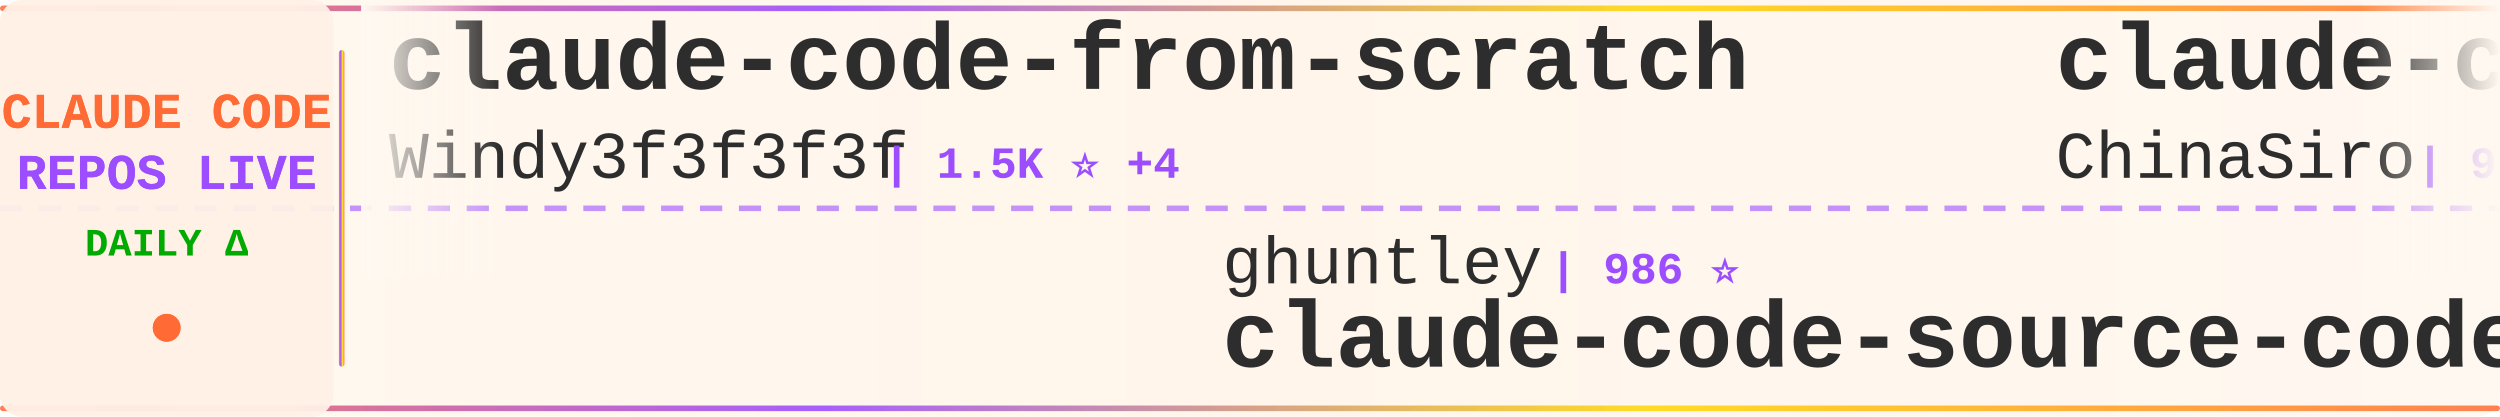
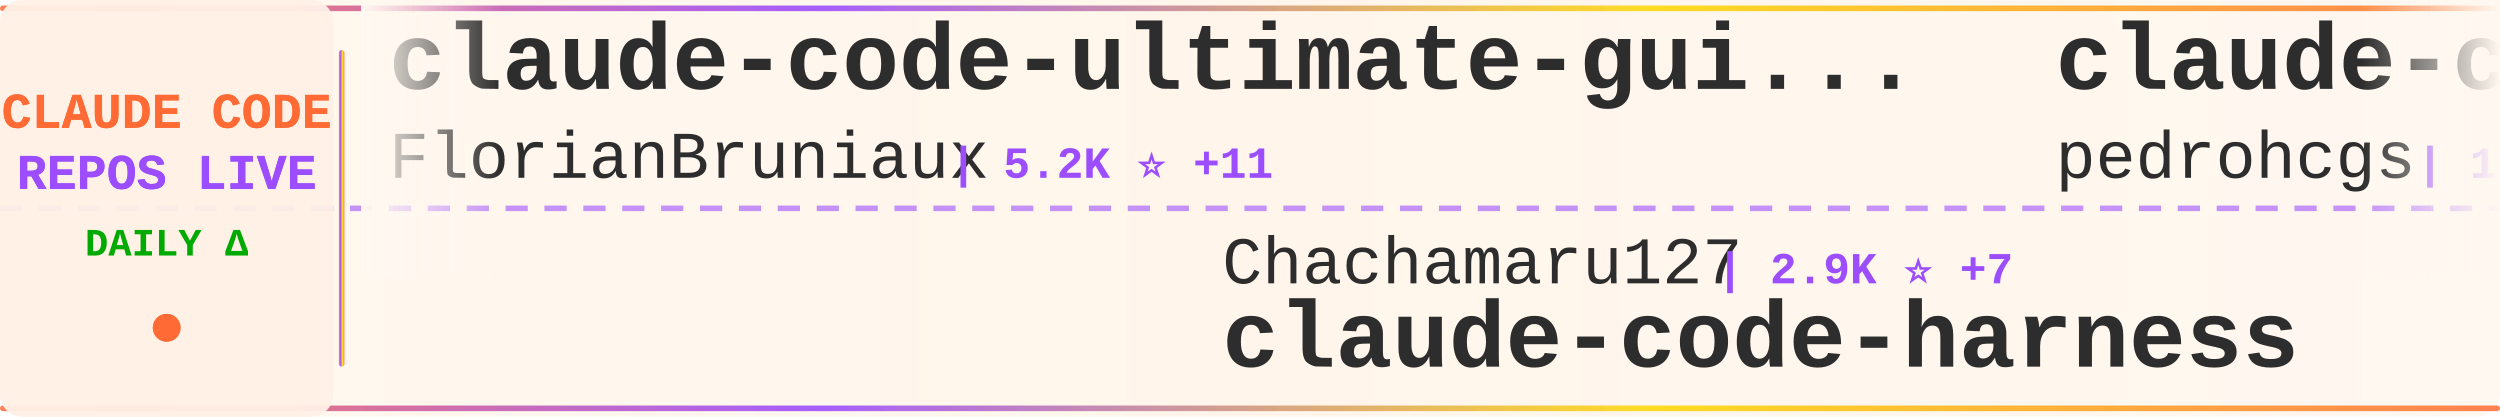
<svg xmlns="http://www.w3.org/2000/svg" width="900" height="150">
  <defs>
    <linearGradient id="tickerBg" x1="0%" y1="0%" x2="100%" y2="0%">
      <stop offset="0%" style="stop-color:#fff8f0;stop-opacity:0.98" />
      <stop offset="50%" style="stop-color:#fff5eb;stop-opacity:1" />
      <stop offset="100%" style="stop-color:#fff8f0;stop-opacity:0.98" />
    </linearGradient>
    <linearGradient id="borderGrad" x1="0%" y1="0%" x2="100%" y2="0%">
      <stop offset="0%" style="stop-color:#FF6B35;stop-opacity:0.85">
        <animate attributeName="stop-opacity" values="0.85;1;0.85" dur="2s" repeatCount="indefinite" />
      </stop>
      <stop offset="33%" style="stop-color:#9C4EFF;stop-opacity:0.9">
        <animate attributeName="stop-opacity" values="0.9;1;0.9" dur="2.2s" repeatCount="indefinite" />
      </stop>
      <stop offset="66%" style="stop-color:#FFD700;stop-opacity:0.85">
        <animate attributeName="stop-opacity" values="0.85;1;0.85" dur="1.8s" repeatCount="indefinite" />
      </stop>
      <stop offset="100%" style="stop-color:#FF6B35;stop-opacity:0.85">
        <animate attributeName="stop-opacity" values="0.85;1;0.85" dur="2s" repeatCount="indefinite" />
      </stop>
    </linearGradient>
    <filter id="textGlow">
      <feGaussianBlur stdDeviation="0.15" result="coloredBlur" />
      <feMerge>
        <feMergeNode in="coloredBlur" />
        <feMergeNode in="SourceGraphic" />
      </feMerge>
    </filter>
    <filter id="metricGlow">
      <feGaussianBlur stdDeviation="0.2" result="coloredBlur" />
      <feMerge>
        <feMergeNode in="coloredBlur" />
        <feMergeNode in="SourceGraphic" />
      </feMerge>
    </filter>
    <linearGradient id="leftFade" x1="0%" y1="0%" x2="100%" y2="0%">
      <stop offset="0%" style="stop-color:#fff8f0;stop-opacity:1" />
      <stop offset="100%" style="stop-color:#fff8f0;stop-opacity:0" />
    </linearGradient>
    <linearGradient id="rightFade" x1="0%" y1="0%" x2="100%" y2="0%">
      <stop offset="0%" style="stop-color:#fff8f0;stop-opacity:0" />
      <stop offset="100%" style="stop-color:#fff8f0;stop-opacity:1" />
    </linearGradient>
  </defs>
  <rect width="900" height="150" fill="url(#tickerBg)" rx="8" />
  <rect x="0" y="2" width="900" height="2" fill="url(#borderGrad)" rx="1" />
  <rect x="0" y="146" width="900" height="2" fill="url(#borderGrad)" rx="1" />
  <line x1="0" y1="75" x2="900" y2="75" stroke="#9C4EFF" stroke-width="2" stroke-dasharray="8 6" opacity="0.6" />
  <rect x="0" y="0" width="120" height="150" fill="#fff0e6" opacity="0.95" rx="8" />
  <text x="60" y="46" font-family="'Courier New', monospace" font-size="18" font-weight="bold" fill="#FF6B35" text-anchor="middle" filter="url(#textGlow)">
    CLAUDE CODE
  </text>
  <text x="60" y="68" font-family="'Courier New', monospace" font-size="18" font-weight="bold" fill="#9C4EFF" text-anchor="middle" filter="url(#textGlow)">
    REPOS LIVE
  </text>
  <text x="60" y="92" font-family="'Courier New', monospace" font-size="14" font-weight="bold" fill="#00aa00" text-anchor="middle">
    DAILY Δ
  </text>
  <circle cx="60" cy="118" r="5" fill="#FF6B35" filter="url(#metricGlow)">
    <animate attributeName="r" values="4;6;4" dur="1.5s" repeatCount="indefinite" />
    <animate attributeName="opacity" values="0.6;1;0.6" dur="1.5s" repeatCount="indefinite" />
  </circle>
  <rect x="122" y="18" width="2" height="114" fill="url(#borderGrad)" rx="1" />
  <clipPath id="tickerClip">
    <rect x="130" y="0" width="770" height="150" />
  </clipPath>
  <g clip-path="url(#tickerClip)">
    <g id="tickerItems">
      <animateTransform attributeName="transform" attributeType="XML" type="translate" from="0 0" to="-3000 0" dur="54s" repeatCount="indefinite" />
      <g transform="translate(0, 0)">
-         <text x="140" y="32" font-family="'Courier New', monospace" font-size="34" font-weight="bold" fill="#2d2d2d">claude-code-from-scratch</text>
-         <text x="140" y="64" font-family="'Courier New', monospace" font-size="24" font-weight="normal" fill="#2d2d2d" opacity="1.0">Windy3f3f3f3f</text>
-         <text x="318" y="64" font-family="'Courier New', monospace" font-size="16" font-weight="bold" fill="#9C4EFF"> | 1.5K ⭐ +4</text>
+         <text x="140" y="32" font-family="'Courier New', monospace" font-size="34" font-weight="bold" fill="#2d2d2d">claude-code-ultimate-gui...</text>
+         <text x="140" y="64" font-family="'Courier New', monospace" font-size="24" font-weight="normal" fill="#2d2d2d" opacity="1.0">FlorianBruniaux</text>
+         <text x="342" y="64" font-family="'Courier New', monospace" font-size="16" font-weight="bold" fill="#9C4EFF"> | 5.2K ⭐ +11</text>
      </g>
      <g transform="translate(300, 0)">
-         <text x="140" y="102" font-family="'Courier New', monospace" font-size="24" font-weight="normal" fill="#2d2d2d" opacity="1.0">ghuntley</text>
-         <text x="258" y="102" font-family="'Courier New', monospace" font-size="16" font-weight="bold" fill="#9C4EFF"> | 986 ⭐</text>
-         <text x="140" y="132" font-family="'Courier New', monospace" font-size="34" font-weight="bold" fill="#2d2d2d">claude-code-source-code-...</text>
+         <text x="140" y="102" font-family="'Courier New', monospace" font-size="24" font-weight="normal" fill="#2d2d2d" opacity="1.0">Chachamaru127</text>
+         <text x="318" y="102" font-family="'Courier New', monospace" font-size="16" font-weight="bold" fill="#9C4EFF"> | 2.9K ⭐ +7</text>
+         <text x="140" y="132" font-family="'Courier New', monospace" font-size="34" font-weight="bold" fill="#2d2d2d">claude-code-harness</text>
      </g>
      <g transform="translate(600, 0)">
-         <text x="140" y="32" font-family="'Courier New', monospace" font-size="34" font-weight="bold" fill="#2d2d2d">claude-code-sourcemap</text>
-         <text x="140" y="64" font-family="'Courier New', monospace" font-size="24" font-weight="normal" fill="#2d2d2d" opacity="1.0">ChinaSiro</text>
-         <text x="270" y="64" font-family="'Courier New', monospace" font-size="16" font-weight="bold" fill="#9C4EFF"> | 9.5K ⭐ +6</text>
+         <text x="140" y="32" font-family="'Courier New', monospace" font-size="34" font-weight="bold" fill="#2d2d2d">claude-code-my-workflow</text>
+         <text x="140" y="64" font-family="'Courier New', monospace" font-size="24" font-weight="normal" fill="#2d2d2d" opacity="1.0">pedrohcgs</text>
+         <text x="270" y="64" font-family="'Courier New', monospace" font-size="16" font-weight="bold" fill="#9C4EFF"> | 1.3K ⭐ +1</text>
      </g>
      <g transform="translate(900, 0)">
+         <text x="140" y="102" font-family="'Courier New', monospace" font-size="24" font-weight="normal" fill="#2d2d2d" opacity="1.0">Maciek-roboblog</text>
+         <text x="342" y="102" font-family="'Courier New', monospace" font-size="16" font-weight="bold" fill="#9C4EFF"> | 8.3K ⭐ +14</text>
+         <text x="140" y="132" font-family="'Courier New', monospace" font-size="34" font-weight="bold" fill="#2d2d2d">Claude-Code-Usage-Monito...</text>
+       </g>
+       <g transform="translate(1200, 0)">
+         <text x="140" y="32" font-family="'Courier New', monospace" font-size="34" font-weight="bold" fill="#2d2d2d">claude-code-sourcemap</text>
+         <text x="140" y="64" font-family="'Courier New', monospace" font-size="24" font-weight="normal" fill="#2d2d2d" opacity="1.0">Hyper66666</text>
+         <text x="282" y="64" font-family="'Courier New', monospace" font-size="16" font-weight="bold" fill="#9C4EFF"> | 216 ⭐</text>
+       </g>
+       <g transform="translate(1500, 0)">
        <text x="140" y="102" font-family="'Courier New', monospace" font-size="24" font-weight="normal" fill="#2d2d2d" opacity="1.0">repowise-dev</text>
        <text x="306" y="102" font-family="'Courier New', monospace" font-size="16" font-weight="bold" fill="#9C4EFF"> | 1.1K ⭐ +3</text>
        <text x="140" y="132" font-family="'Courier New', monospace" font-size="34" font-weight="bold" fill="#2d2d2d">claude-code-prompts</text>
      </g>
-       <g transform="translate(1200, 0)">
-         <text x="140" y="32" font-family="'Courier New', monospace" font-size="34" font-weight="bold" fill="#2d2d2d">awesome-claude-code-suba...</text>
-         <text x="140" y="64" font-family="'Courier New', monospace" font-size="24" font-weight="normal" fill="#2d2d2d" opacity="1.0">VoltAgent</text>
-         <text x="270" y="64" font-family="'Courier New', monospace" font-size="16" font-weight="bold" fill="#9C4EFF"> | 22.6K ⭐ +52</text>
-       </g>
-       <g transform="translate(1500, 0)">
-         <text x="140" y="102" font-family="'Courier New', monospace" font-size="24" font-weight="normal" fill="#2d2d2d" opacity="1.0">KPR111</text>
-         <text x="234" y="102" font-family="'Courier New', monospace" font-size="16" font-weight="bold" fill="#9C4EFF"> | 18 ⭐</text>
-         <text x="140" y="132" font-family="'Courier New', monospace" font-size="34" font-weight="bold" fill="#2d2d2d">Claude-Code</text>
-       </g>
      <g transform="translate(1800, 0)">
-         <text x="140" y="32" font-family="'Courier New', monospace" font-size="34" font-weight="bold" fill="#2d2d2d">ClaudeCode</text>
-         <text x="140" y="64" font-family="'Courier New', monospace" font-size="24" font-weight="normal" fill="#2d2d2d" opacity="1.0">guanshan</text>
-         <text x="258" y="64" font-family="'Courier New', monospace" font-size="16" font-weight="bold" fill="#9C4EFF"> | 61 ⭐</text>
+         <text x="140" y="32" font-family="'Courier New', monospace" font-size="34" font-weight="bold" fill="#2d2d2d">Claude-code</text>
+         <text x="140" y="64" font-family="'Courier New', monospace" font-size="24" font-weight="normal" fill="#2d2d2d" opacity="1.0">fazxes</text>
+         <text x="234" y="64" font-family="'Courier New', monospace" font-size="16" font-weight="bold" fill="#9C4EFF"> | 222 ⭐</text>
      </g>
      <g transform="translate(2100, 0)">
-         <text x="140" y="102" font-family="'Courier New', monospace" font-size="24" font-weight="normal" fill="#2d2d2d" opacity="1.0">Donchitos</text>
-         <text x="270" y="102" font-family="'Courier New', monospace" font-size="16" font-weight="bold" fill="#9C4EFF"> | 22.4K ⭐ +47</text>
-         <text x="140" y="132" font-family="'Courier New', monospace" font-size="34" font-weight="bold" fill="#2d2d2d">Claude-Code-Game-Studios</text>
+         <text x="140" y="102" font-family="'Courier New', monospace" font-size="24" font-weight="normal" fill="#2d2d2d" opacity="1.0">wanshuiyin</text>
+         <text x="282" y="102" font-family="'Courier New', monospace" font-size="16" font-weight="bold" fill="#9C4EFF"> | 12.8K ⭐ +49</text>
+         <text x="140" y="132" font-family="'Courier New', monospace" font-size="34" font-weight="bold" fill="#2d2d2d">Auto-claude-code-researc...</text>
      </g>
      <g transform="translate(2400, 0)">
-         <text x="140" y="32" font-family="'Courier New', monospace" font-size="34" font-weight="bold" fill="#2d2d2d">collection-claude-code-s...</text>
-         <text x="140" y="64" font-family="'Courier New', monospace" font-size="24" font-weight="normal" fill="#2d2d2d" opacity="1.0">chauncygu</text>
-         <text x="270" y="64" font-family="'Courier New', monospace" font-size="16" font-weight="bold" fill="#9C4EFF"> | 2.7K ⭐ +7</text>
+         <text x="140" y="32" font-family="'Courier New', monospace" font-size="34" font-weight="bold" fill="#2d2d2d">Claude-Code</text>
+         <text x="140" y="64" font-family="'Courier New', monospace" font-size="24" font-weight="normal" fill="#2d2d2d" opacity="1.0">OrcaWhisper</text>
+         <text x="294" y="64" font-family="'Courier New', monospace" font-size="16" font-weight="bold" fill="#9C4EFF"> | 80 ⭐</text>
      </g>
      <g transform="translate(2700, 0)">
-         <text x="140" y="102" font-family="'Courier New', monospace" font-size="24" font-weight="normal" fill="#2d2d2d" opacity="1.0">luyao618</text>
-         <text x="258" y="102" font-family="'Courier New', monospace" font-size="16" font-weight="bold" fill="#9C4EFF"> | 1.6K ⭐ +3</text>
-         <text x="140" y="132" font-family="'Courier New', monospace" font-size="34" font-weight="bold" fill="#2d2d2d">Claude-Code-Source-Study</text>
+         <text x="140" y="102" font-family="'Courier New', monospace" font-size="24" font-weight="normal" fill="#2d2d2d" opacity="1.0">lintsinghua</text>
+         <text x="294" y="102" font-family="'Courier New', monospace" font-size="16" font-weight="bold" fill="#9C4EFF"> | 3.8K ⭐ +13</text>
+         <text x="140" y="132" font-family="'Courier New', monospace" font-size="34" font-weight="bold" fill="#2d2d2d">claude-code-book</text>
      </g>
      <g transform="translate(3000, 0)">
-         <text x="140" y="32" font-family="'Courier New', monospace" font-size="34" font-weight="bold" fill="#2d2d2d">claude-code-from-scratch</text>
-         <text x="140" y="64" font-family="'Courier New', monospace" font-size="24" font-weight="normal" fill="#2d2d2d" opacity="1.0">Windy3f3f3f3f</text>
-         <text x="318" y="64" font-family="'Courier New', monospace" font-size="16" font-weight="bold" fill="#9C4EFF"> | 1.5K ⭐ +4</text>
+         <text x="140" y="32" font-family="'Courier New', monospace" font-size="34" font-weight="bold" fill="#2d2d2d">claude-code-ultimate-gui...</text>
+         <text x="140" y="64" font-family="'Courier New', monospace" font-size="24" font-weight="normal" fill="#2d2d2d" opacity="1.0">FlorianBruniaux</text>
+         <text x="342" y="64" font-family="'Courier New', monospace" font-size="16" font-weight="bold" fill="#9C4EFF"> | 5.2K ⭐ +11</text>
      </g>
      <g transform="translate(3300, 0)">
-         <text x="140" y="102" font-family="'Courier New', monospace" font-size="24" font-weight="normal" fill="#2d2d2d" opacity="1.0">ghuntley</text>
-         <text x="258" y="102" font-family="'Courier New', monospace" font-size="16" font-weight="bold" fill="#9C4EFF"> | 986 ⭐</text>
-         <text x="140" y="132" font-family="'Courier New', monospace" font-size="34" font-weight="bold" fill="#2d2d2d">claude-code-source-code-...</text>
+         <text x="140" y="102" font-family="'Courier New', monospace" font-size="24" font-weight="normal" fill="#2d2d2d" opacity="1.0">Chachamaru127</text>
+         <text x="318" y="102" font-family="'Courier New', monospace" font-size="16" font-weight="bold" fill="#9C4EFF"> | 2.9K ⭐ +7</text>
+         <text x="140" y="132" font-family="'Courier New', monospace" font-size="34" font-weight="bold" fill="#2d2d2d">claude-code-harness</text>
      </g>
      <g transform="translate(3600, 0)">
-         <text x="140" y="32" font-family="'Courier New', monospace" font-size="34" font-weight="bold" fill="#2d2d2d">claude-code-sourcemap</text>
-         <text x="140" y="64" font-family="'Courier New', monospace" font-size="24" font-weight="normal" fill="#2d2d2d" opacity="1.0">ChinaSiro</text>
-         <text x="270" y="64" font-family="'Courier New', monospace" font-size="16" font-weight="bold" fill="#9C4EFF"> | 9.5K ⭐ +6</text>
+         <text x="140" y="32" font-family="'Courier New', monospace" font-size="34" font-weight="bold" fill="#2d2d2d">claude-code-my-workflow</text>
+         <text x="140" y="64" font-family="'Courier New', monospace" font-size="24" font-weight="normal" fill="#2d2d2d" opacity="1.0">pedrohcgs</text>
+         <text x="270" y="64" font-family="'Courier New', monospace" font-size="16" font-weight="bold" fill="#9C4EFF"> | 1.3K ⭐ +1</text>
      </g>
      <g transform="translate(3900, 0)">
-         <text x="140" y="102" font-family="'Courier New', monospace" font-size="24" font-weight="normal" fill="#2d2d2d" opacity="1.0">repowise-dev</text>
-         <text x="306" y="102" font-family="'Courier New', monospace" font-size="16" font-weight="bold" fill="#9C4EFF"> | 1.1K ⭐ +3</text>
-         <text x="140" y="132" font-family="'Courier New', monospace" font-size="34" font-weight="bold" fill="#2d2d2d">claude-code-prompts</text>
+         <text x="140" y="102" font-family="'Courier New', monospace" font-size="24" font-weight="normal" fill="#2d2d2d" opacity="1.0">Maciek-roboblog</text>
+         <text x="342" y="102" font-family="'Courier New', monospace" font-size="16" font-weight="bold" fill="#9C4EFF"> | 8.3K ⭐ +14</text>
+         <text x="140" y="132" font-family="'Courier New', monospace" font-size="34" font-weight="bold" fill="#2d2d2d">Claude-Code-Usage-Monito...</text>
      </g>
    </g>
  </g>
  <rect x="130" y="0" width="50" height="100" fill="url(#leftFade)" />
  <rect x="850" y="0" width="50" height="100" fill="url(#rightFade)" />
</svg>
